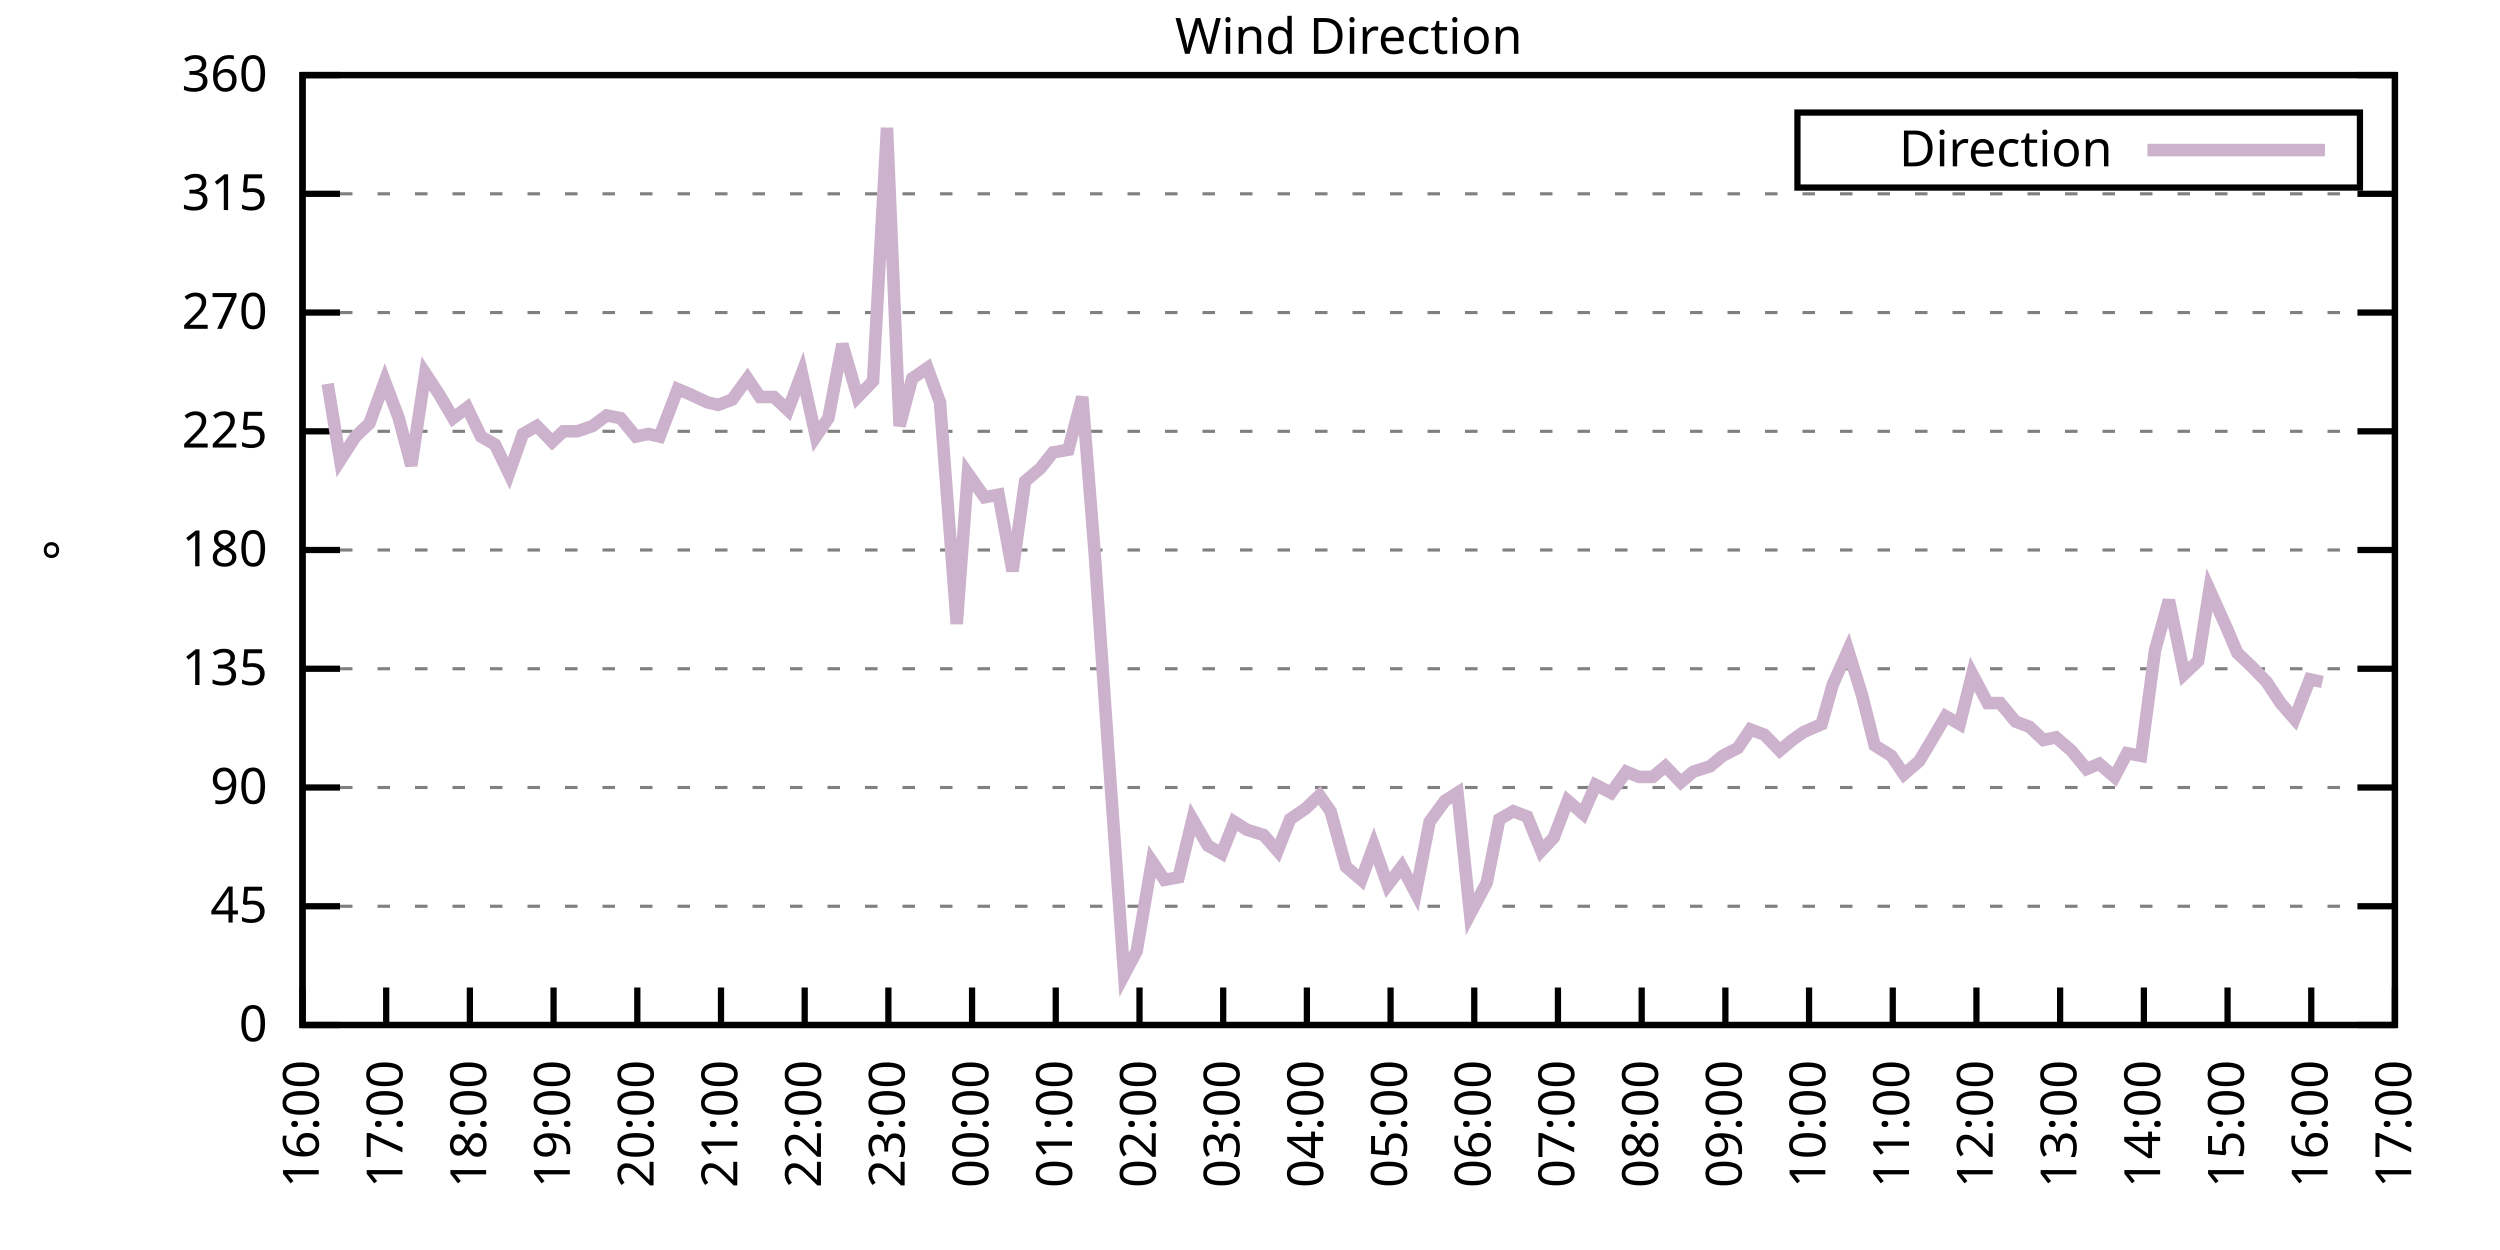
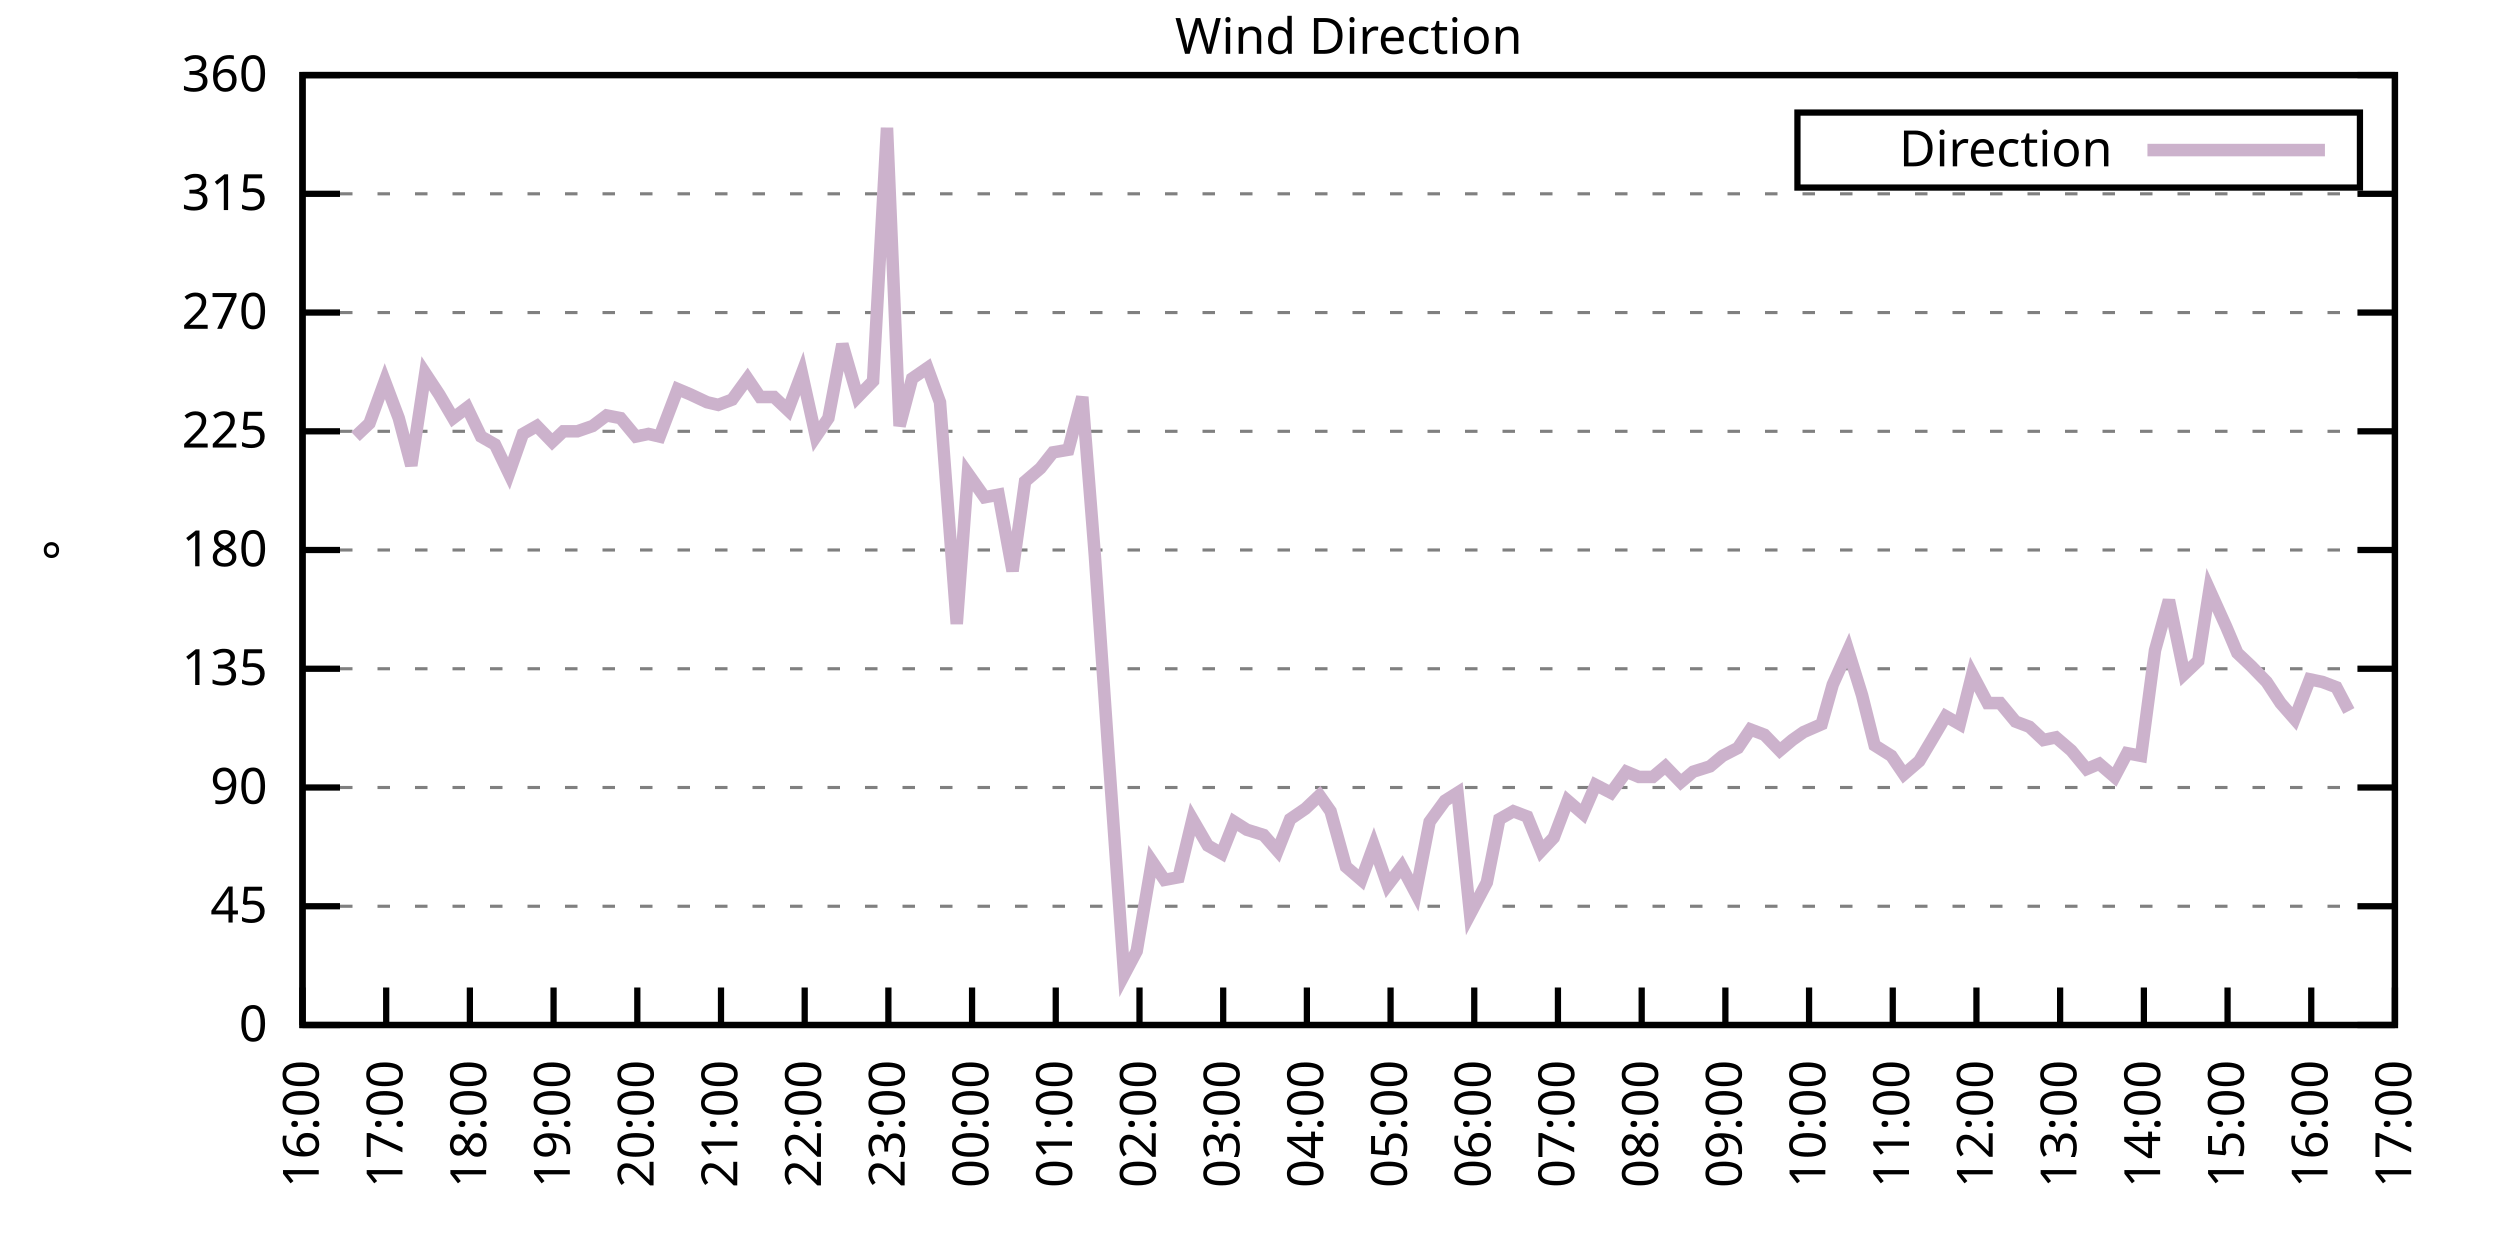
<svg xmlns="http://www.w3.org/2000/svg" xmlns:xlink="http://www.w3.org/1999/xlink" width="400" height="200" viewBox="0 0 400 200">
  <g id="gnuplot_canvas">
    <rect x="0" y="0" width="400" height="200" fill="none" />
    <defs>
      <circle id="gpDot" r="0.5" stroke-width="0.5" stroke="currentColor" />
      <path id="gpPt0" stroke-width="0.333" stroke="currentColor" d="M-1,0 h2 M0,-1 v2" />
      <path id="gpPt1" stroke-width="0.333" stroke="currentColor" d="M-1,-1 L1,1 M1,-1 L-1,1" />
      <path id="gpPt2" stroke-width="0.333" stroke="currentColor" d="M-1,0 L1,0 M0,-1 L0,1 M-1,-1 L1,1 M-1,1 L1,-1" />
      <rect id="gpPt3" stroke-width="0.333" stroke="currentColor" x="-1" y="-1" width="2" height="2" />
      <rect id="gpPt4" stroke-width="0.333" stroke="currentColor" fill="currentColor" x="-1" y="-1" width="2" height="2" />
      <circle id="gpPt5" stroke-width="0.333" stroke="currentColor" cx="0" cy="0" r="1" />
      <use xlink:href="#gpPt5" id="gpPt6" fill="currentColor" stroke="none" />
      <path id="gpPt7" stroke-width="0.333" stroke="currentColor" d="M0,-1.33 L-1.33,0.67 L1.33,0.67 z" />
      <use xlink:href="#gpPt7" id="gpPt8" fill="currentColor" stroke="none" />
      <use xlink:href="#gpPt7" id="gpPt9" stroke="currentColor" transform="rotate(180)" />
      <use xlink:href="#gpPt9" id="gpPt10" fill="currentColor" stroke="none" />
      <use xlink:href="#gpPt3" id="gpPt11" stroke="currentColor" transform="rotate(45)" />
      <use xlink:href="#gpPt11" id="gpPt12" fill="currentColor" stroke="none" />
      <path id="gpPt13" stroke-width="0.333" stroke="currentColor" d="M0,1.330 L1.265,0.411 L0.782,-1.067 L-0.782,-1.076 L-1.265,0.411 z" />
      <use xlink:href="#gpPt13" id="gpPt14" fill="currentColor" stroke="none" />
      <filter id="textbox" filterUnits="objectBoundingBox" x="0" y="0" height="1" width="1">
        <feFlood flood-color="white" flood-opacity="1" result="bgnd" />
        <feComposite in="SourceGraphic" in2="bgnd" operator="atop" />
      </filter>
      <filter id="greybox" filterUnits="objectBoundingBox" x="0" y="0" height="1" width="1">
        <feFlood flood-color="lightgrey" flood-opacity="1" result="grey" />
        <feComposite in="SourceGraphic" in2="grey" operator="atop" />
      </filter>
    </defs>
    <g fill="none" color="white" stroke="currentColor" stroke-width="1.00" stroke-linecap="butt" stroke-linejoin="miter">
</g>
    <g fill="none" color="black" stroke="currentColor" stroke-width="1.00" stroke-linecap="butt" stroke-linejoin="miter">
      <g stroke="none" shape-rendering="crispEdges">
        <polygon fill="rgb(255, 255, 255)" points="48.40,164.00 383.18,164.00 383.18,12.02 48.40,12.02 " />
      </g>
    </g>
    <g fill="none" color="black" stroke="currentColor" stroke-width="1.00" stroke-linecap="butt" stroke-linejoin="miter">
</g>
    <g fill="none" color="black" stroke="black" stroke-width="0.50" stroke-linecap="butt" stroke-linejoin="miter">
</g>
    <g fill="none" color="gray" stroke="currentColor" stroke-width="0.50" stroke-linecap="butt" stroke-linejoin="miter">
      <path stroke="gray" stroke-dasharray="2,4" class="gridline" d="M48.40,164.00 L383.19,164.00  " />
    </g>
    <g fill="none" color="gray" stroke="gray" stroke-width="1.00" stroke-linecap="butt" stroke-linejoin="miter">
</g>
    <g fill="none" color="black" stroke="currentColor" stroke-width="1.00" stroke-linecap="butt" stroke-linejoin="miter">
      <path stroke="black" d="M48.40,164.00 L54.40,164.00 M383.19,164.00 L377.19,164.00  " />
      <g transform="translate(42.80,166.60)" stroke="none" fill="black" font-family="Sans" font-size="8.00" text-anchor="end">
        <text>
          <tspan font-family="Sans"> 0</tspan>
        </text>
      </g>
    </g>
    <g fill="none" color="black" stroke="currentColor" stroke-width="1.00" stroke-linecap="butt" stroke-linejoin="miter">
</g>
    <g fill="none" color="black" stroke="black" stroke-width="0.50" stroke-linecap="butt" stroke-linejoin="miter">
</g>
    <g fill="none" color="gray" stroke="currentColor" stroke-width="0.50" stroke-linecap="butt" stroke-linejoin="miter">
      <path stroke="gray" stroke-dasharray="2,4" class="gridline" d="M48.40,145.00 L383.19,145.00  " />
    </g>
    <g fill="none" color="gray" stroke="gray" stroke-width="1.00" stroke-linecap="butt" stroke-linejoin="miter">
</g>
    <g fill="none" color="black" stroke="currentColor" stroke-width="1.00" stroke-linecap="butt" stroke-linejoin="miter">
      <path stroke="black" d="M48.40,145.00 L54.40,145.00 M383.19,145.00 L377.19,145.00  " />
      <g transform="translate(42.80,147.60)" stroke="none" fill="black" font-family="Sans" font-size="8.00" text-anchor="end">
        <text>
          <tspan font-family="Sans"> 45</tspan>
        </text>
      </g>
    </g>
    <g fill="none" color="black" stroke="currentColor" stroke-width="1.00" stroke-linecap="butt" stroke-linejoin="miter">
</g>
    <g fill="none" color="black" stroke="black" stroke-width="0.50" stroke-linecap="butt" stroke-linejoin="miter">
</g>
    <g fill="none" color="gray" stroke="currentColor" stroke-width="0.50" stroke-linecap="butt" stroke-linejoin="miter">
      <path stroke="gray" stroke-dasharray="2,4" class="gridline" d="M48.40,126.00 L383.19,126.00  " />
    </g>
    <g fill="none" color="gray" stroke="gray" stroke-width="1.00" stroke-linecap="butt" stroke-linejoin="miter">
</g>
    <g fill="none" color="black" stroke="currentColor" stroke-width="1.00" stroke-linecap="butt" stroke-linejoin="miter">
      <path stroke="black" d="M48.40,126.00 L54.40,126.00 M383.19,126.00 L377.19,126.00  " />
      <g transform="translate(42.80,128.60)" stroke="none" fill="black" font-family="Sans" font-size="8.00" text-anchor="end">
        <text>
          <tspan font-family="Sans"> 90</tspan>
        </text>
      </g>
    </g>
    <g fill="none" color="black" stroke="currentColor" stroke-width="1.00" stroke-linecap="butt" stroke-linejoin="miter">
</g>
    <g fill="none" color="black" stroke="black" stroke-width="0.50" stroke-linecap="butt" stroke-linejoin="miter">
</g>
    <g fill="none" color="gray" stroke="currentColor" stroke-width="0.50" stroke-linecap="butt" stroke-linejoin="miter">
      <path stroke="gray" stroke-dasharray="2,4" class="gridline" d="M48.40,107.00 L383.19,107.00  " />
    </g>
    <g fill="none" color="gray" stroke="gray" stroke-width="1.00" stroke-linecap="butt" stroke-linejoin="miter">
</g>
    <g fill="none" color="black" stroke="currentColor" stroke-width="1.00" stroke-linecap="butt" stroke-linejoin="miter">
      <path stroke="black" d="M48.40,107.00 L54.40,107.00 M383.19,107.00 L377.19,107.00  " />
      <g transform="translate(42.80,109.60)" stroke="none" fill="black" font-family="Sans" font-size="8.00" text-anchor="end">
        <text>
          <tspan font-family="Sans"> 135</tspan>
        </text>
      </g>
    </g>
    <g fill="none" color="black" stroke="currentColor" stroke-width="1.00" stroke-linecap="butt" stroke-linejoin="miter">
</g>
    <g fill="none" color="black" stroke="black" stroke-width="0.50" stroke-linecap="butt" stroke-linejoin="miter">
</g>
    <g fill="none" color="gray" stroke="currentColor" stroke-width="0.50" stroke-linecap="butt" stroke-linejoin="miter">
      <path stroke="gray" stroke-dasharray="2,4" class="gridline" d="M48.40,88.00 L383.19,88.00  " />
    </g>
    <g fill="none" color="gray" stroke="gray" stroke-width="1.00" stroke-linecap="butt" stroke-linejoin="miter">
</g>
    <g fill="none" color="black" stroke="currentColor" stroke-width="1.00" stroke-linecap="butt" stroke-linejoin="miter">
      <path stroke="black" d="M48.40,88.00 L54.40,88.00 M383.19,88.00 L377.19,88.00  " />
      <g transform="translate(42.80,90.60)" stroke="none" fill="black" font-family="Sans" font-size="8.00" text-anchor="end">
        <text>
          <tspan font-family="Sans"> 180</tspan>
        </text>
      </g>
    </g>
    <g fill="none" color="black" stroke="currentColor" stroke-width="1.00" stroke-linecap="butt" stroke-linejoin="miter">
</g>
    <g fill="none" color="black" stroke="black" stroke-width="0.50" stroke-linecap="butt" stroke-linejoin="miter">
</g>
    <g fill="none" color="gray" stroke="currentColor" stroke-width="0.50" stroke-linecap="butt" stroke-linejoin="miter">
      <path stroke="gray" stroke-dasharray="2,4" class="gridline" d="M48.40,69.01 L383.19,69.01  " />
    </g>
    <g fill="none" color="gray" stroke="gray" stroke-width="1.00" stroke-linecap="butt" stroke-linejoin="miter">
</g>
    <g fill="none" color="black" stroke="currentColor" stroke-width="1.00" stroke-linecap="butt" stroke-linejoin="miter">
      <path stroke="black" d="M48.40,69.01 L54.40,69.01 M383.19,69.01 L377.19,69.01  " />
      <g transform="translate(42.80,71.61)" stroke="none" fill="black" font-family="Sans" font-size="8.00" text-anchor="end">
        <text>
          <tspan font-family="Sans"> 225</tspan>
        </text>
      </g>
    </g>
    <g fill="none" color="black" stroke="currentColor" stroke-width="1.00" stroke-linecap="butt" stroke-linejoin="miter">
</g>
    <g fill="none" color="black" stroke="black" stroke-width="0.50" stroke-linecap="butt" stroke-linejoin="miter">
</g>
    <g fill="none" color="gray" stroke="currentColor" stroke-width="0.50" stroke-linecap="butt" stroke-linejoin="miter">
      <path stroke="gray" stroke-dasharray="2,4" class="gridline" d="M48.40,50.01 L383.19,50.01  " />
    </g>
    <g fill="none" color="gray" stroke="gray" stroke-width="1.00" stroke-linecap="butt" stroke-linejoin="miter">
</g>
    <g fill="none" color="black" stroke="currentColor" stroke-width="1.00" stroke-linecap="butt" stroke-linejoin="miter">
      <path stroke="black" d="M48.40,50.01 L54.40,50.01 M383.19,50.01 L377.19,50.01  " />
      <g transform="translate(42.80,52.61)" stroke="none" fill="black" font-family="Sans" font-size="8.00" text-anchor="end">
        <text>
          <tspan font-family="Sans"> 270</tspan>
        </text>
      </g>
    </g>
    <g fill="none" color="black" stroke="currentColor" stroke-width="1.00" stroke-linecap="butt" stroke-linejoin="miter">
</g>
    <g fill="none" color="black" stroke="black" stroke-width="0.50" stroke-linecap="butt" stroke-linejoin="miter">
</g>
    <g fill="none" color="gray" stroke="currentColor" stroke-width="0.50" stroke-linecap="butt" stroke-linejoin="miter">
      <path stroke="gray" stroke-dasharray="2,4" class="gridline" d="M48.40,31.01 L383.19,31.01  " />
    </g>
    <g fill="none" color="gray" stroke="gray" stroke-width="1.00" stroke-linecap="butt" stroke-linejoin="miter">
</g>
    <g fill="none" color="black" stroke="currentColor" stroke-width="1.00" stroke-linecap="butt" stroke-linejoin="miter">
      <path stroke="black" d="M48.40,31.01 L54.40,31.01 M383.19,31.01 L377.19,31.01  " />
      <g transform="translate(42.80,33.61)" stroke="none" fill="black" font-family="Sans" font-size="8.00" text-anchor="end">
        <text>
          <tspan font-family="Sans"> 315</tspan>
        </text>
      </g>
    </g>
    <g fill="none" color="black" stroke="currentColor" stroke-width="1.00" stroke-linecap="butt" stroke-linejoin="miter">
</g>
    <g fill="none" color="black" stroke="black" stroke-width="0.50" stroke-linecap="butt" stroke-linejoin="miter">
</g>
    <g fill="none" color="gray" stroke="currentColor" stroke-width="0.50" stroke-linecap="butt" stroke-linejoin="miter">
      <path stroke="gray" stroke-dasharray="2,4" class="gridline" d="M48.40,12.01 L383.19,12.01  " />
    </g>
    <g fill="none" color="gray" stroke="gray" stroke-width="1.00" stroke-linecap="butt" stroke-linejoin="miter">
</g>
    <g fill="none" color="black" stroke="currentColor" stroke-width="1.00" stroke-linecap="butt" stroke-linejoin="miter">
      <path stroke="black" d="M48.40,12.01 L54.40,12.01 M383.19,12.01 L377.19,12.01  " />
      <g transform="translate(42.80,14.61)" stroke="none" fill="black" font-family="Sans" font-size="8.00" text-anchor="end">
        <text>
          <tspan font-family="Sans"> 360</tspan>
        </text>
      </g>
    </g>
    <g fill="none" color="black" stroke="currentColor" stroke-width="1.00" stroke-linecap="butt" stroke-linejoin="miter">
      <path stroke="black" d="M48.40,164.00 L48.40,158.00  " />
      <g transform="translate(51.00,169.60) rotate(270.00)" stroke="none" fill="black" font-family="Sans" font-size="8.00" text-anchor="end">
        <text>
          <tspan font-family="Sans">16:00</tspan>
        </text>
      </g>
    </g>
    <g fill="none" color="black" stroke="currentColor" stroke-width="1.00" stroke-linecap="butt" stroke-linejoin="miter">
      <path stroke="black" d="M61.79,164.00 L61.79,158.00  " />
      <g transform="translate(64.39,169.60) rotate(270.00)" stroke="none" fill="black" font-family="Sans" font-size="8.00" text-anchor="end">
        <text>
          <tspan font-family="Sans">17:00</tspan>
        </text>
      </g>
    </g>
    <g fill="none" color="black" stroke="currentColor" stroke-width="1.00" stroke-linecap="butt" stroke-linejoin="miter">
      <path stroke="black" d="M75.18,164.00 L75.18,158.00  " />
      <g transform="translate(77.78,169.60) rotate(270.00)" stroke="none" fill="black" font-family="Sans" font-size="8.00" text-anchor="end">
        <text>
          <tspan font-family="Sans">18:00</tspan>
        </text>
      </g>
    </g>
    <g fill="none" color="black" stroke="currentColor" stroke-width="1.00" stroke-linecap="butt" stroke-linejoin="miter">
      <path stroke="black" d="M88.57,164.00 L88.57,158.00  " />
      <g transform="translate(91.17,169.60) rotate(270.00)" stroke="none" fill="black" font-family="Sans" font-size="8.00" text-anchor="end">
        <text>
          <tspan font-family="Sans">19:00</tspan>
        </text>
      </g>
    </g>
    <g fill="none" color="black" stroke="currentColor" stroke-width="1.00" stroke-linecap="butt" stroke-linejoin="miter">
      <path stroke="black" d="M101.97,164.00 L101.97,158.00  " />
      <g transform="translate(104.57,169.60) rotate(270.00)" stroke="none" fill="black" font-family="Sans" font-size="8.00" text-anchor="end">
        <text>
          <tspan font-family="Sans">20:00</tspan>
        </text>
      </g>
    </g>
    <g fill="none" color="black" stroke="currentColor" stroke-width="1.00" stroke-linecap="butt" stroke-linejoin="miter">
      <path stroke="black" d="M115.36,164.00 L115.36,158.00  " />
      <g transform="translate(117.96,169.60) rotate(270.00)" stroke="none" fill="black" font-family="Sans" font-size="8.00" text-anchor="end">
        <text>
          <tspan font-family="Sans">21:00</tspan>
        </text>
      </g>
    </g>
    <g fill="none" color="black" stroke="currentColor" stroke-width="1.00" stroke-linecap="butt" stroke-linejoin="miter">
      <path stroke="black" d="M128.75,164.00 L128.75,158.00  " />
      <g transform="translate(131.35,169.60) rotate(270.00)" stroke="none" fill="black" font-family="Sans" font-size="8.00" text-anchor="end">
        <text>
          <tspan font-family="Sans">22:00</tspan>
        </text>
      </g>
    </g>
    <g fill="none" color="black" stroke="currentColor" stroke-width="1.00" stroke-linecap="butt" stroke-linejoin="miter">
      <path stroke="black" d="M142.14,164.00 L142.14,158.00  " />
      <g transform="translate(144.74,169.60) rotate(270.00)" stroke="none" fill="black" font-family="Sans" font-size="8.00" text-anchor="end">
        <text>
          <tspan font-family="Sans">23:00</tspan>
        </text>
      </g>
    </g>
    <g fill="none" color="black" stroke="currentColor" stroke-width="1.00" stroke-linecap="butt" stroke-linejoin="miter">
      <path stroke="black" d="M155.53,164.00 L155.53,158.00  " />
      <g transform="translate(158.13,169.60) rotate(270.00)" stroke="none" fill="black" font-family="Sans" font-size="8.00" text-anchor="end">
        <text>
          <tspan font-family="Sans">00:00</tspan>
        </text>
      </g>
    </g>
    <g fill="none" color="black" stroke="currentColor" stroke-width="1.00" stroke-linecap="butt" stroke-linejoin="miter">
      <path stroke="black" d="M168.92,164.00 L168.92,158.00  " />
      <g transform="translate(171.52,169.60) rotate(270.00)" stroke="none" fill="black" font-family="Sans" font-size="8.00" text-anchor="end">
        <text>
          <tspan font-family="Sans">01:00</tspan>
        </text>
      </g>
    </g>
    <g fill="none" color="black" stroke="currentColor" stroke-width="1.00" stroke-linecap="butt" stroke-linejoin="miter">
      <path stroke="black" d="M182.32,164.00 L182.32,158.00  " />
      <g transform="translate(184.92,169.60) rotate(270.00)" stroke="none" fill="black" font-family="Sans" font-size="8.00" text-anchor="end">
        <text>
          <tspan font-family="Sans">02:00</tspan>
        </text>
      </g>
    </g>
    <g fill="none" color="black" stroke="currentColor" stroke-width="1.00" stroke-linecap="butt" stroke-linejoin="miter">
      <path stroke="black" d="M195.71,164.00 L195.71,158.00  " />
      <g transform="translate(198.31,169.60) rotate(270.00)" stroke="none" fill="black" font-family="Sans" font-size="8.00" text-anchor="end">
        <text>
          <tspan font-family="Sans">03:00</tspan>
        </text>
      </g>
    </g>
    <g fill="none" color="black" stroke="currentColor" stroke-width="1.00" stroke-linecap="butt" stroke-linejoin="miter">
      <path stroke="black" d="M209.10,164.00 L209.10,158.00  " />
      <g transform="translate(211.70,169.60) rotate(270.00)" stroke="none" fill="black" font-family="Sans" font-size="8.00" text-anchor="end">
        <text>
          <tspan font-family="Sans">04:00</tspan>
        </text>
      </g>
    </g>
    <g fill="none" color="black" stroke="currentColor" stroke-width="1.00" stroke-linecap="butt" stroke-linejoin="miter">
      <path stroke="black" d="M222.49,164.00 L222.49,158.00  " />
      <g transform="translate(225.09,169.60) rotate(270.00)" stroke="none" fill="black" font-family="Sans" font-size="8.00" text-anchor="end">
        <text>
          <tspan font-family="Sans">05:00</tspan>
        </text>
      </g>
    </g>
    <g fill="none" color="black" stroke="currentColor" stroke-width="1.00" stroke-linecap="butt" stroke-linejoin="miter">
      <path stroke="black" d="M235.88,164.00 L235.88,158.00  " />
      <g transform="translate(238.48,169.60) rotate(270.00)" stroke="none" fill="black" font-family="Sans" font-size="8.00" text-anchor="end">
        <text>
          <tspan font-family="Sans">06:00</tspan>
        </text>
      </g>
    </g>
    <g fill="none" color="black" stroke="currentColor" stroke-width="1.00" stroke-linecap="butt" stroke-linejoin="miter">
      <path stroke="black" d="M249.27,164.00 L249.27,158.00  " />
      <g transform="translate(251.87,169.60) rotate(270.00)" stroke="none" fill="black" font-family="Sans" font-size="8.00" text-anchor="end">
        <text>
          <tspan font-family="Sans">07:00</tspan>
        </text>
      </g>
    </g>
    <g fill="none" color="black" stroke="currentColor" stroke-width="1.00" stroke-linecap="butt" stroke-linejoin="miter">
      <path stroke="black" d="M262.67,164.00 L262.67,158.00  " />
      <g transform="translate(265.27,169.60) rotate(270.00)" stroke="none" fill="black" font-family="Sans" font-size="8.00" text-anchor="end">
        <text>
          <tspan font-family="Sans">08:00</tspan>
        </text>
      </g>
    </g>
    <g fill="none" color="black" stroke="currentColor" stroke-width="1.00" stroke-linecap="butt" stroke-linejoin="miter">
      <path stroke="black" d="M276.06,164.00 L276.06,158.00  " />
      <g transform="translate(278.66,169.60) rotate(270.00)" stroke="none" fill="black" font-family="Sans" font-size="8.00" text-anchor="end">
        <text>
          <tspan font-family="Sans">09:00</tspan>
        </text>
      </g>
    </g>
    <g fill="none" color="black" stroke="currentColor" stroke-width="1.00" stroke-linecap="butt" stroke-linejoin="miter">
      <path stroke="black" d="M289.45,164.00 L289.45,158.00  " />
      <g transform="translate(292.05,169.60) rotate(270.00)" stroke="none" fill="black" font-family="Sans" font-size="8.00" text-anchor="end">
        <text>
          <tspan font-family="Sans">10:00</tspan>
        </text>
      </g>
    </g>
    <g fill="none" color="black" stroke="currentColor" stroke-width="1.00" stroke-linecap="butt" stroke-linejoin="miter">
      <path stroke="black" d="M302.84,164.00 L302.84,158.00  " />
      <g transform="translate(305.44,169.60) rotate(270.00)" stroke="none" fill="black" font-family="Sans" font-size="8.00" text-anchor="end">
        <text>
          <tspan font-family="Sans">11:00</tspan>
        </text>
      </g>
    </g>
    <g fill="none" color="black" stroke="currentColor" stroke-width="1.00" stroke-linecap="butt" stroke-linejoin="miter">
      <path stroke="black" d="M316.23,164.00 L316.23,158.00  " />
      <g transform="translate(318.83,169.60) rotate(270.00)" stroke="none" fill="black" font-family="Sans" font-size="8.00" text-anchor="end">
        <text>
          <tspan font-family="Sans">12:00</tspan>
        </text>
      </g>
    </g>
    <g fill="none" color="black" stroke="currentColor" stroke-width="1.00" stroke-linecap="butt" stroke-linejoin="miter">
      <path stroke="black" d="M329.62,164.00 L329.62,158.00  " />
      <g transform="translate(332.22,169.60) rotate(270.00)" stroke="none" fill="black" font-family="Sans" font-size="8.00" text-anchor="end">
        <text>
          <tspan font-family="Sans">13:00</tspan>
        </text>
      </g>
    </g>
    <g fill="none" color="black" stroke="currentColor" stroke-width="1.00" stroke-linecap="butt" stroke-linejoin="miter">
      <path stroke="black" d="M343.02,164.00 L343.02,158.00  " />
      <g transform="translate(345.62,169.60) rotate(270.00)" stroke="none" fill="black" font-family="Sans" font-size="8.00" text-anchor="end">
        <text>
          <tspan font-family="Sans">14:00</tspan>
        </text>
      </g>
    </g>
    <g fill="none" color="black" stroke="currentColor" stroke-width="1.00" stroke-linecap="butt" stroke-linejoin="miter">
      <path stroke="black" d="M356.41,164.00 L356.41,158.00  " />
      <g transform="translate(359.01,169.60) rotate(270.00)" stroke="none" fill="black" font-family="Sans" font-size="8.00" text-anchor="end">
        <text>
          <tspan font-family="Sans">15:00</tspan>
        </text>
      </g>
    </g>
    <g fill="none" color="black" stroke="currentColor" stroke-width="1.00" stroke-linecap="butt" stroke-linejoin="miter">
      <path stroke="black" d="M369.80,164.00 L369.80,158.00  " />
      <g transform="translate(372.40,169.60) rotate(270.00)" stroke="none" fill="black" font-family="Sans" font-size="8.00" text-anchor="end">
        <text>
          <tspan font-family="Sans">16:00</tspan>
        </text>
      </g>
    </g>
    <g fill="none" color="black" stroke="currentColor" stroke-width="1.00" stroke-linecap="butt" stroke-linejoin="miter">
      <path stroke="black" d="M383.19,164.00 L383.19,158.00  " />
      <g transform="translate(385.79,169.60) rotate(270.00)" stroke="none" fill="black" font-family="Sans" font-size="8.00" text-anchor="end">
        <text>
          <tspan font-family="Sans">17:00</tspan>
        </text>
      </g>
    </g>
    <g fill="none" color="black" stroke="currentColor" stroke-width="1.00" stroke-linecap="butt" stroke-linejoin="miter">
</g>
    <g fill="none" color="black" stroke="currentColor" stroke-width="1.00" stroke-linecap="butt" stroke-linejoin="miter">
      <path stroke="black" d="M48.40,12.01 L48.40,164.00 L383.19,164.00 L383.19,12.01 L48.40,12.01 Z  " />
    </g>
    <g fill="none" color="black" stroke="currentColor" stroke-width="1.00" stroke-linecap="butt" stroke-linejoin="miter">
</g>
    <g fill="none" color="black" stroke="currentColor" stroke-width="1.00" stroke-linecap="butt" stroke-linejoin="miter">
      <path stroke="black" d="M287.59,30.01 L287.59,18.01 L377.59,18.01 L377.59,30.01 L287.59,30.01 Z  " />
    </g>
    <g id="Wind_direction_plot_1">
      <g fill="none" color="white" stroke="black" stroke-width="2.00" stroke-linecap="butt" stroke-linejoin="miter">
</g>
      <g fill="none" color="black" stroke="currentColor" stroke-width="2.00" stroke-linecap="butt" stroke-linejoin="miter">
        <g transform="translate(337.99,26.61)" stroke="none" fill="black" font-family="Sans" font-size="8.00" text-anchor="end">
          <text>
            <tspan font-family="Sans">Direction</tspan>
          </text>
        </g>
      </g>
      <g fill="none" color="black" stroke="currentColor" stroke-width="2.00" stroke-linecap="butt" stroke-linejoin="miter">
-         <path stroke="rgb(204, 178, 204)" d="M343.59,24.01 L371.99,24.01 M52.42,61.41 L54.43,73.65 L56.88,69.85 L59.11,67.74 L61.57,60.98 L63.80,66.90   L65.81,74.49 L68.04,59.72 L70.27,63.10 L72.50,66.90 L74.74,65.21 L76.97,69.85 L79.20,71.12 L81.43,75.76   L83.66,69.43 L85.90,68.16 L88.35,70.70 L90.14,69.01 L92.37,69.01 L94.82,68.16 L97.06,66.47 L99.29,66.90   L101.74,69.85 L103.75,69.43 L105.54,69.85 L108.44,62.25 L110.45,63.10 L113.13,64.36 L114.91,64.78 L117.14,63.94   L119.60,60.56 L121.61,63.52 L123.84,63.52 L126.07,65.63 L128.30,59.72 L130.54,69.85 L132.54,66.90 L134.78,55.07   L137.23,63.52 L139.69,60.98 L141.92,20.45 L143.93,68.16 L145.94,60.56 L148.39,58.87 L150.40,64.36 L153.08,99.83   L154.86,75.76 L157.54,79.56 L159.77,79.14 L162.01,91.38 L164.01,77.03 L166.47,74.92 L168.48,72.38 L170.93,71.96   L173.17,63.52 L175.17,88.85 L177.41,121.36 L179.86,155.98 L181.87,152.18 L184.32,137.82 L186.33,140.78 L188.57,140.36   L190.80,131.07 L193.25,135.29 L195.48,136.56 L197.49,131.49 L199.50,132.76 L202.18,133.60 L204.41,136.14 L206.42,131.07   L208.88,129.38 L211.11,127.27 L212.89,129.80 L215.35,138.67 L217.80,140.78 L219.81,135.29 L222.04,141.62 L224.28,138.67   L226.51,142.89 L228.74,131.49 L231.20,128.11 L233.20,126.85 L235.21,146.27 L237.89,141.20 L239.90,131.07 L242.13,129.80   L244.36,130.65 L246.60,136.14 L248.60,134.02 L250.84,128.11 L253.29,130.22 L255.30,125.58 L257.76,126.85 L260.21,123.47   L262.22,124.31 L264.45,124.31 L266.46,122.62 L268.92,125.16 L270.92,123.47 L273.60,122.62 L275.61,120.94 L278.07,119.67   L280.07,116.71 L282.31,117.56 L284.76,120.09 L286.77,118.40 L288.56,117.14 L291.46,115.87 L293.24,109.54 L295.70,104.05   L297.93,111.23 L299.94,119.25 L302.62,120.94 L304.63,123.89 L307.08,121.78 L309.09,118.40 L311.32,114.60 L313.55,115.87   L315.56,107.85 L318.02,112.49 L320.03,112.49 L322.48,115.45 L324.71,116.29 L326.95,118.40 L328.95,117.98 L331.41,120.09   L333.86,123.05 L335.87,122.20 L338.33,124.31 L340.34,120.51 L342.57,120.94 L344.80,104.05 L347.03,96.03 L349.49,107.85   L351.72,105.74 L353.51,94.34 L356.18,100.25 L357.97,104.47 L360.20,106.58 L362.66,109.11 L364.89,112.49 L367.12,115.03   L369.58,108.69 L371.58,109.11  " />
+         <path stroke="rgb(204, 178, 204)" d="M343.59,24.01 L371.99,24.01 M56.88,69.85 L59.11,67.74 L61.57,60.98 L63.80,66.90 L65.81,74.49 L68.04,59.72   L70.27,63.10 L72.50,66.90 L74.74,65.21 L76.97,69.85 L79.20,71.12 L81.43,75.76 L83.66,69.43 L85.90,68.16   L88.35,70.70 L90.14,69.01 L92.37,69.01 L94.82,68.16 L97.06,66.47 L99.29,66.90 L101.74,69.85 L103.75,69.43   L105.54,69.85 L108.44,62.25 L110.45,63.10 L113.13,64.36 L114.91,64.78 L117.14,63.94 L119.60,60.56 L121.61,63.52   L123.84,63.52 L126.07,65.63 L128.30,59.72 L130.54,69.85 L132.54,66.90 L134.78,55.07 L137.23,63.52 L139.69,60.98   L141.92,20.45 L143.93,68.16 L145.94,60.56 L148.39,58.87 L150.40,64.36 L153.08,99.83 L154.86,75.76 L157.54,79.56   L159.77,79.14 L162.01,91.38 L164.01,77.03 L166.47,74.92 L168.48,72.38 L170.93,71.96 L173.17,63.52 L175.17,88.85   L177.41,121.36 L179.86,155.98 L181.87,152.18 L184.32,137.82 L186.33,140.78 L188.57,140.36 L190.80,131.07 L193.25,135.29   L195.48,136.56 L197.49,131.49 L199.50,132.76 L202.18,133.60 L204.41,136.14 L206.42,131.07 L208.88,129.38 L211.11,127.27   L212.89,129.80 L215.35,138.67 L217.80,140.78 L219.81,135.29 L222.04,141.62 L224.28,138.67 L226.51,142.89 L228.74,131.49   L231.20,128.11 L233.20,126.85 L235.21,146.27 L237.89,141.20 L239.90,131.07 L242.13,129.80 L244.36,130.65 L246.60,136.14   L248.60,134.02 L250.84,128.11 L253.29,130.22 L255.30,125.58 L257.76,126.85 L260.21,123.47 L262.22,124.31 L264.45,124.31   L266.46,122.62 L268.92,125.16 L270.92,123.47 L273.60,122.62 L275.61,120.94 L278.07,119.67 L280.07,116.71 L282.31,117.56   L284.76,120.09 L286.77,118.40 L288.56,117.14 L291.46,115.87 L293.24,109.54 L295.70,104.05 L297.93,111.23 L299.94,119.25   L302.62,120.94 L304.63,123.89 L307.08,121.78 L309.09,118.40 L311.32,114.60 L313.55,115.87 L315.56,107.85 L318.02,112.49   L320.03,112.49 L322.48,115.45 L324.71,116.29 L326.95,118.40 L328.95,117.98 L331.41,120.09 L333.86,123.05 L335.87,122.20   L338.33,124.31 L340.34,120.51 L342.57,120.94 L344.80,104.05 L347.03,96.03 L349.49,107.85 L351.72,105.74 L353.51,94.34   L356.18,100.25 L357.97,104.47 L360.20,106.58 L362.66,109.11 L364.89,112.49 L367.12,115.03 L369.58,108.69 L371.58,109.11   L373.82,109.96 L375.82,113.76  " />
      </g>
    </g>
    <g fill="none" color="black" stroke="currentColor" stroke-width="2.00" stroke-linecap="butt" stroke-linejoin="miter">
</g>
    <g fill="none" color="black" stroke="black" stroke-width="1.00" stroke-linecap="butt" stroke-linejoin="miter">
</g>
    <g fill="none" color="black" stroke="currentColor" stroke-width="1.00" stroke-linecap="butt" stroke-linejoin="miter">
      <path stroke="black" d="M48.40,12.01 L48.40,164.00 L383.19,164.00 L383.19,12.01 L48.40,12.01 Z  " />
      <g transform="translate(12.80,88.01) rotate(270.00)" stroke="none" fill="black" font-family="Sans" font-size="8.00" text-anchor="middle">
        <text>
          <tspan font-family="Sans">°</tspan>
        </text>
      </g>
    </g>
    <g fill="none" color="black" stroke="currentColor" stroke-width="1.00" stroke-linecap="butt" stroke-linejoin="miter">
</g>
    <g fill="none" color="black" stroke="currentColor" stroke-width="1.00" stroke-linecap="butt" stroke-linejoin="miter">
      <g transform="translate(215.79,8.61)" stroke="none" fill="black" font-family="Sans" font-size="8.00" text-anchor="middle">
        <text>
          <tspan font-family="Sans">Wind Direction</tspan>
        </text>
      </g>
    </g>
    <g fill="none" color="black" stroke="currentColor" stroke-width="1.00" stroke-linecap="butt" stroke-linejoin="miter">
</g>
  </g>
</svg>
